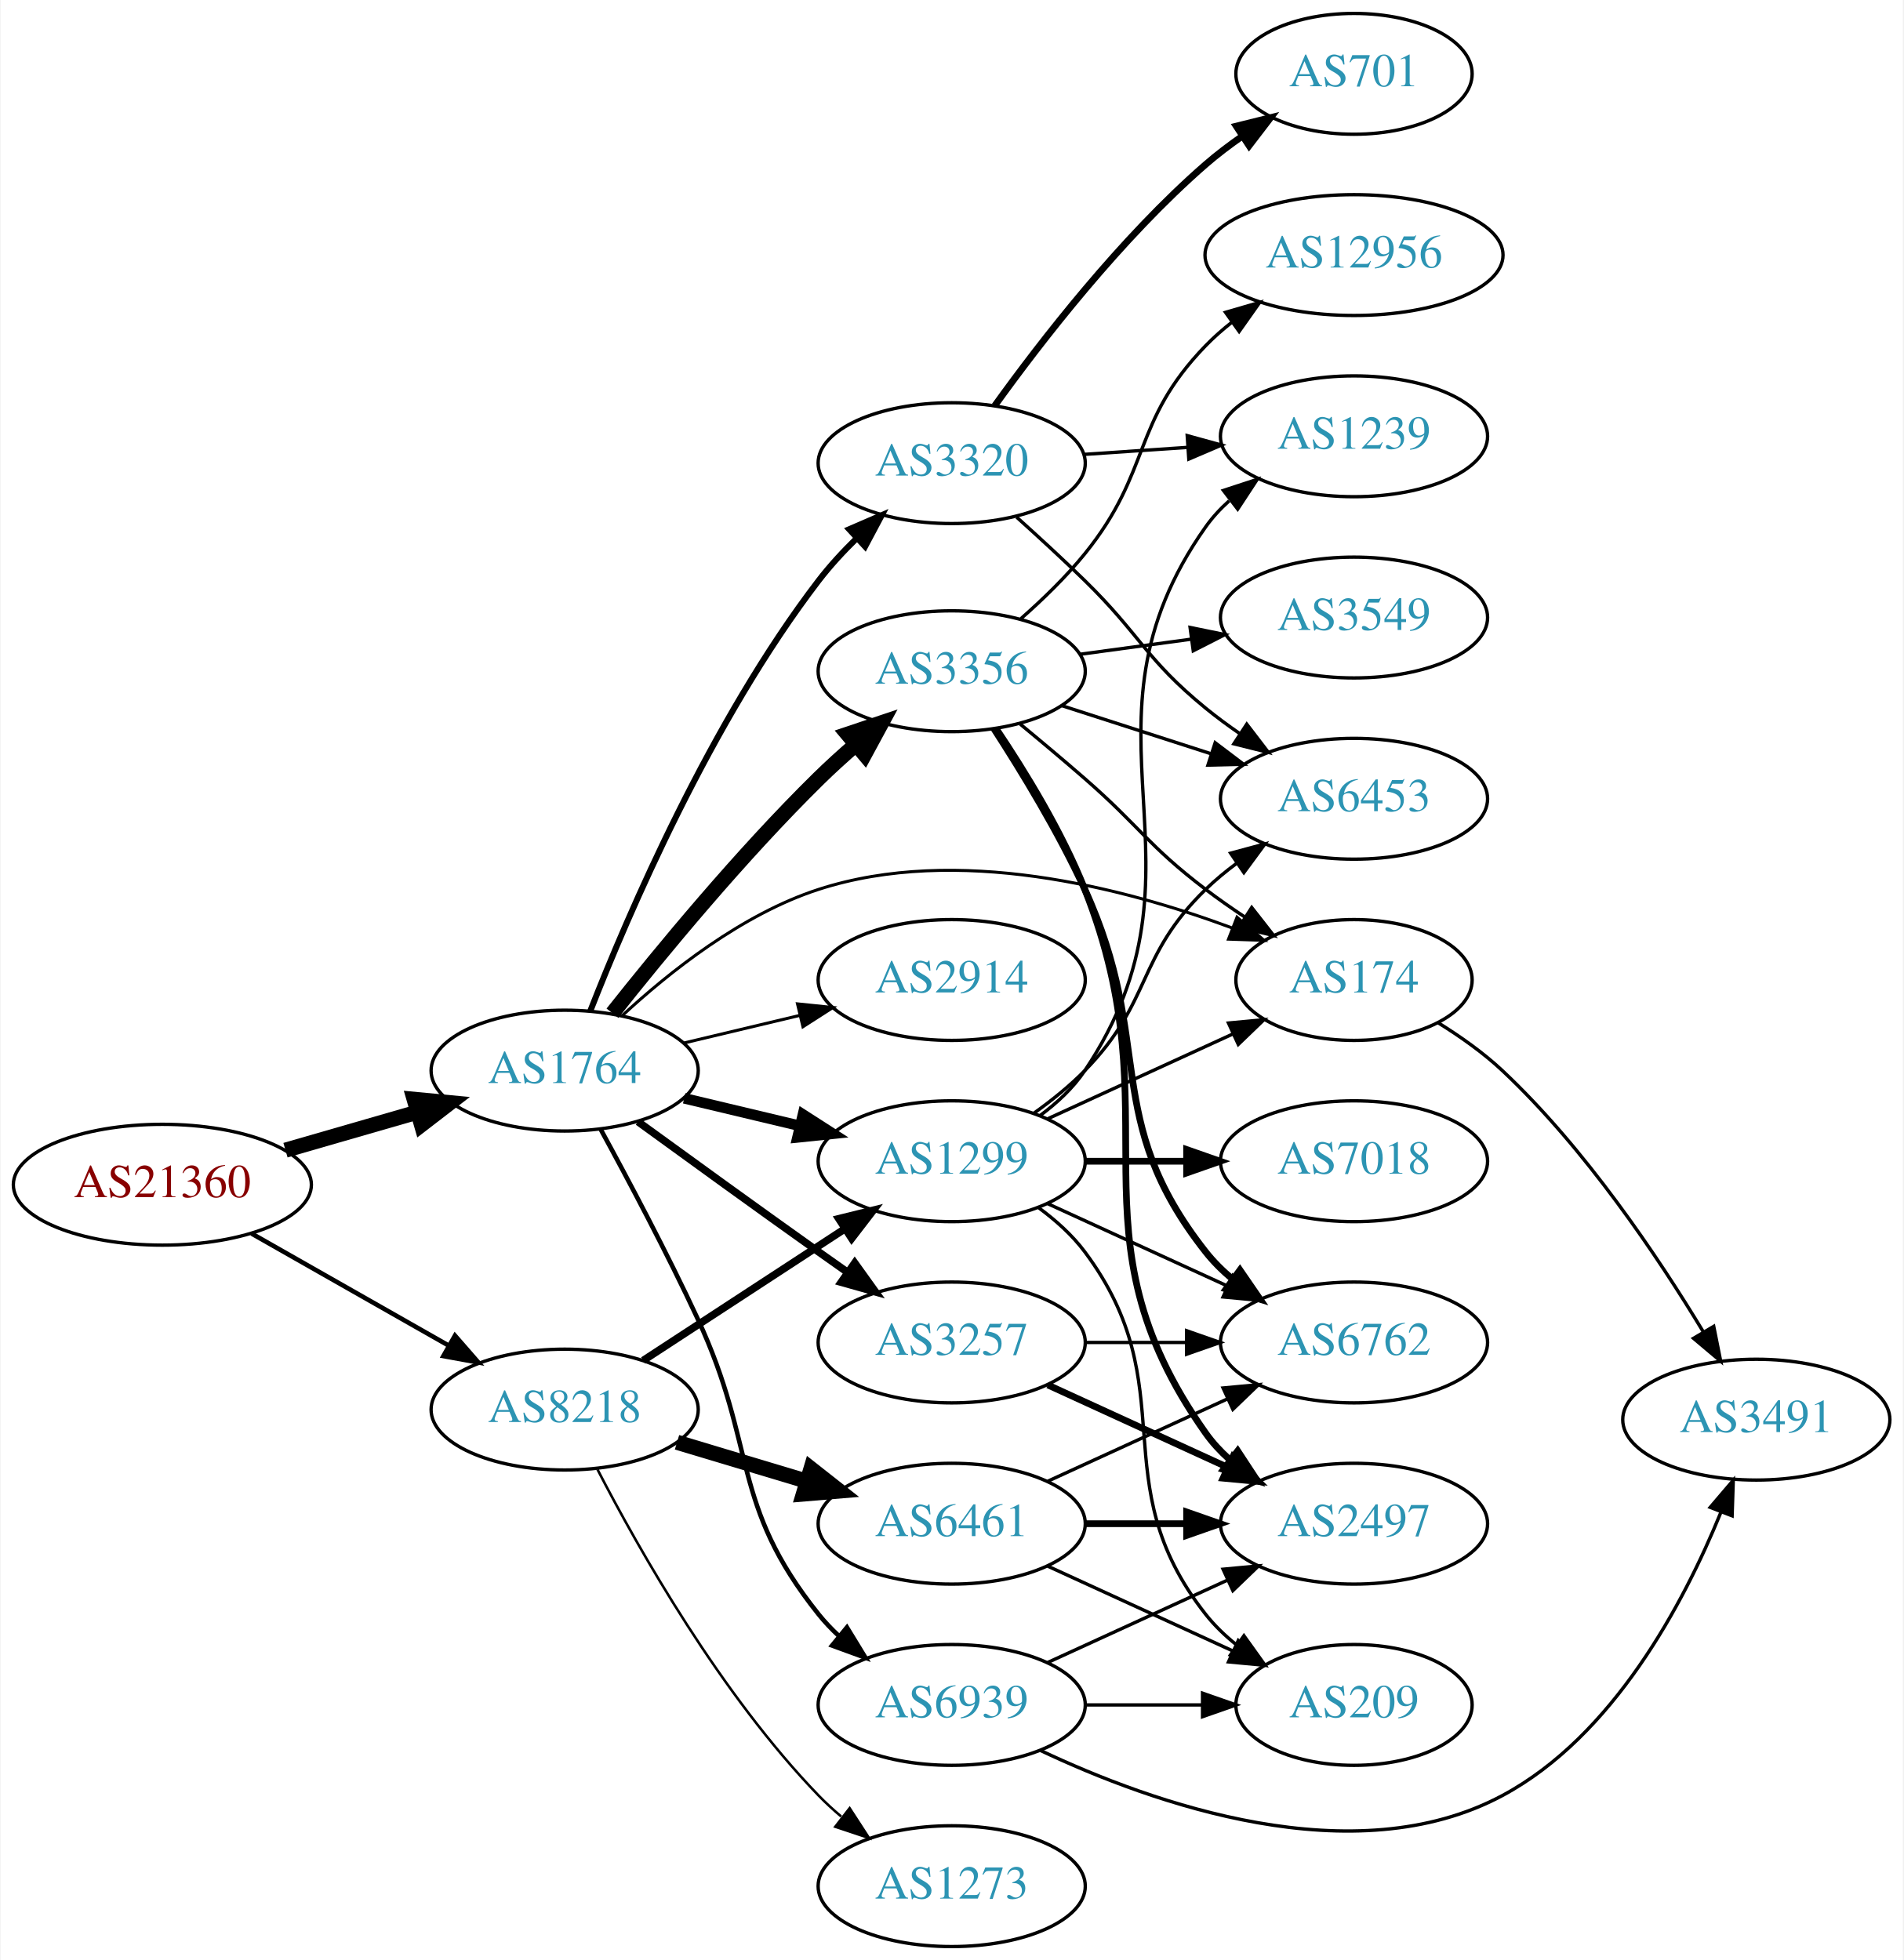
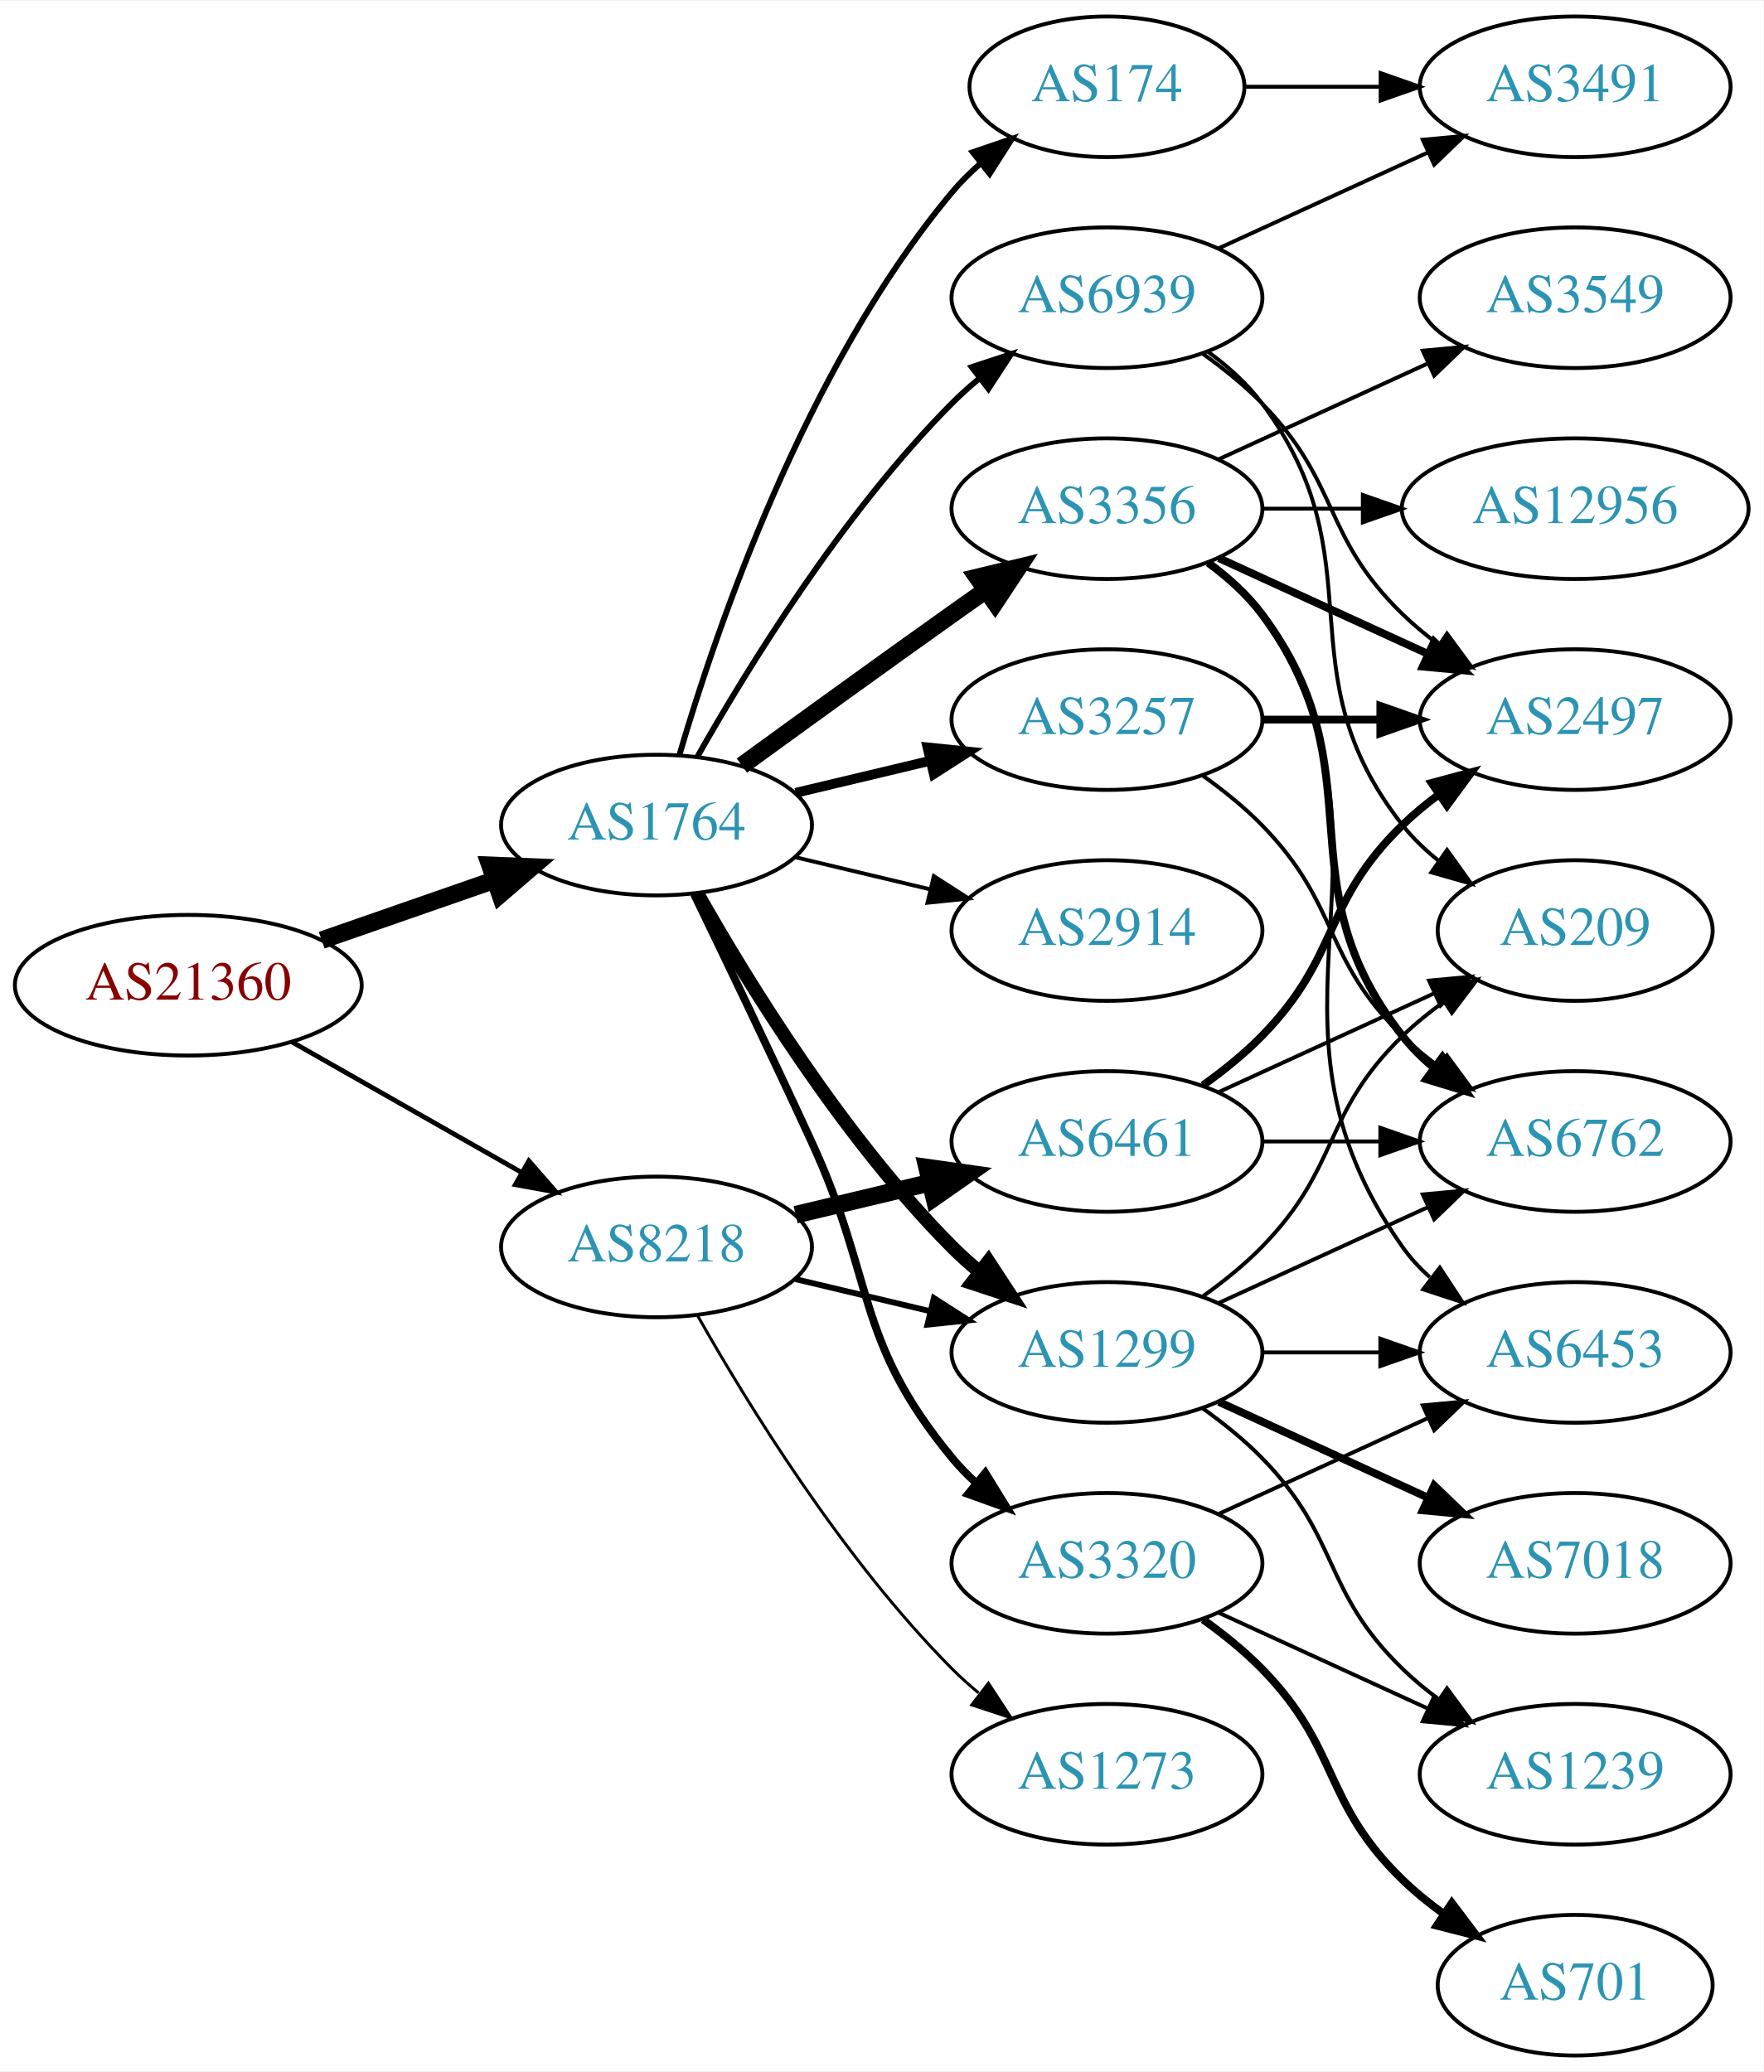
- <svg xmlns="http://www.w3.org/2000/svg" xmlns:xlink="http://www.w3.org/1999/xlink" width="567pt" height="584pt" viewBox="0.00 0.00 566.66 584.00">
-   <g id="graph0" class="graph" transform="scale(1 1) rotate(0) translate(4 580)">
-     <polygon fill="white" stroke="none" points="-4,4 -4,-580 562.663,-580 562.663,4 -4,4" />
+ <svg xmlns="http://www.w3.org/2000/svg" xmlns:xlink="http://www.w3.org/1999/xlink" width="451pt" height="530pt" viewBox="0.00 0.00 451.37 530.00">
+   <g id="graph0" class="graph" transform="scale(1 1) rotate(0) translate(4 526)">
+     <polygon fill="white" stroke="none" points="-4,4 -4,-526 447.37,-526 447.37,4 -4,4" />
    <g id="node1" class="node">
      <g id="a_node1">
        <a xlink:href="/asn/21360" xlink:title="AS21360 ~ Horneckgasse 8 [AT]">
-           <ellipse fill="#ffffff" stroke="black" cx="44.196" cy="-227" rx="44.393" ry="18" />
-           <text text-anchor="middle" x="44.196" y="-223.3" font-family="Times,serif" font-size="14.00" fill="#880000">AS21360</text>
+           <ellipse fill="#ffffff" stroke="black" cx="44.196" cy="-274" rx="44.393" ry="18" />
+           <text text-anchor="middle" x="44.196" y="-270.3" font-family="Times,serif" font-size="14.00" fill="#880000">AS21360</text>
        </a>
      </g>
    </g>
    <g id="node2" class="node">
      <g id="a_node2">
        <a xlink:href="/asn/1764" xlink:title="AS1764 ~ NEXTLAYER-AS [AT]">
-           <ellipse fill="#ffffff" stroke="black" cx="164.039" cy="-261" rx="39.794" ry="18" />
-           <text text-anchor="middle" x="164.039" y="-257.3" font-family="Times,serif" font-size="14.00" fill="#2c94b3">AS1764</text>
+           <ellipse fill="#ffffff" stroke="black" cx="164.039" cy="-315" rx="39.794" ry="18" />
+           <text text-anchor="middle" x="164.039" y="-311.3" font-family="Times,serif" font-size="14.00" fill="#2c94b3">AS1764</text>
        </a>
      </g>
    </g>
    <g id="edge1" class="edge">
-       <path fill="none" stroke="black" stroke-width="4.5" d="M80.873,-237.293C93.288,-240.876 107.344,-244.931 120.275,-248.662" />
-       <polygon fill="black" stroke="black" stroke-width="4.5" points="119.198,-252.449 129.898,-251.438 121.382,-244.883 119.198,-252.449" />
+       <path fill="none" stroke="black" stroke-width="4.5" d="M78.335,-285.53C92.053,-290.302 108.092,-295.883 122.502,-300.896" />
+       <polygon fill="black" stroke="black" stroke-width="4.5" points="121.43,-304.692 132.168,-304.26 124.018,-297.255 121.43,-304.692" />
    </g>
    <g id="node3" class="node">
      <g id="a_node3">
        <a xlink:href="/asn/8218" xlink:title="AS8218 ~ legacy Neotelecoms [FR]">
-           <ellipse fill="#ffffff" stroke="black" cx="164.039" cy="-160" rx="39.794" ry="18" />
-           <text text-anchor="middle" x="164.039" y="-156.3" font-family="Times,serif" font-size="14.00" fill="#2c94b3">AS8218</text>
+           <ellipse fill="#ffffff" stroke="black" cx="164.039" cy="-207" rx="39.794" ry="18" />
+           <text text-anchor="middle" x="164.039" y="-203.3" font-family="Times,serif" font-size="14.00" fill="#2c94b3">AS8218</text>
        </a>
      </g>
    </g>
    <g id="edge2" class="edge">
-       <path fill="none" stroke="black" stroke-width="1.364" d="M70.766,-212.462C87.985,-202.672 110.871,-189.66 129.542,-179.045" />
-       <polygon fill="black" stroke="black" stroke-width="1.364" points="131.363,-182.036 138.326,-174.05 127.903,-175.95 131.363,-182.036" />
+       <path fill="none" stroke="black" stroke-width="1.227" d="M70.766,-259.462C87.985,-249.672 110.871,-236.66 129.542,-226.045" />
+       <polygon fill="black" stroke="black" stroke-width="1.227" points="131.363,-229.036 138.326,-221.05 127.903,-222.95 131.363,-229.036" />
    </g>
    <g id="node4" class="node">
      <g id="a_node4">
+         <a xlink:href="/asn/174" xlink:title="AS174 ~ Cogent Communications [US]">
+           <ellipse fill="#ffffff" stroke="black" cx="279.332" cy="-504" rx="35.194" ry="18" />
+           <text text-anchor="middle" x="279.332" y="-500.3" font-family="Times,serif" font-size="14.00" fill="#2c94b3">AS174</text>
+         </a>
+       </g>
+     </g>
+     <g id="edge3" class="edge">
+       <path fill="none" stroke="black" stroke-width="1.5" d="M169.913,-333.002C179.227,-364.844 202.043,-431.981 239.685,-477 241.838,-479.574 244.292,-482.017 246.896,-484.303" />
+       <polygon fill="black" stroke="black" stroke-width="1.5" points="244.98,-487.249 255.007,-490.672 249.303,-481.743 244.98,-487.249" />
+     </g>
+     <g id="node5" class="node">
+       <g id="a_node5">
+         <a xlink:href="/asn/1299" xlink:title="AS1299 ~ Telia Carrier [EU]">
+           <ellipse fill="#ffffff" stroke="black" cx="279.332" cy="-180" rx="39.794" ry="18" />
+           <text text-anchor="middle" x="279.332" y="-176.3" font-family="Times,serif" font-size="14.00" fill="#2c94b3">AS1299</text>
+         </a>
+       </g>
+     </g>
+     <g id="edge4" class="edge">
+       <path fill="none" stroke="black" stroke-width="3.5" d="M174.498,-297.51C187.28,-274.904 211.712,-235.114 239.685,-207 241.796,-204.879 244.092,-202.812 246.477,-200.829" />
+       <polygon fill="black" stroke="black" stroke-width="3.5" points="248.993,-203.31 254.793,-194.444 244.73,-197.758 248.993,-203.31" />
+     </g>
+     <g id="node6" class="node">
+       <g id="a_node6">
+         <a xlink:href="/asn/3356" xlink:title="AS3356 ~ Level 3 Parent, LLC [US]">
+           <ellipse fill="#ffffff" stroke="black" cx="279.332" cy="-396" rx="39.794" ry="18" />
+           <text text-anchor="middle" x="279.332" y="-392.3" font-family="Times,serif" font-size="14.00" fill="#2c94b3">AS3356</text>
+         </a>
+       </g>
+     </g>
+     <g id="edge5" class="edge">
+       <path fill="none" stroke="black" stroke-width="4.5" d="M185.887,-330.222C200.821,-341.091 221.435,-356.025 239.685,-369 242.506,-371.005 245.449,-373.085 248.397,-375.159" />
+       <polygon fill="black" stroke="black" stroke-width="4.5" points="246.173,-378.409 256.621,-380.926 250.694,-371.961 246.173,-378.409" />
+     </g>
+     <g id="node7" class="node">
+       <g id="a_node7">
+         <a xlink:href="/asn/3257" xlink:title="AS3257 ~ GTT [DE]">
+           <ellipse fill="#ffffff" stroke="black" cx="279.332" cy="-342" rx="39.794" ry="18" />
+           <text text-anchor="middle" x="279.332" y="-338.3" font-family="Times,serif" font-size="14.00" fill="#2c94b3">AS3257</text>
+         </a>
+       </g>
+     </g>
+     <g id="edge6" class="edge">
+       <path fill="none" stroke="black" stroke-width="2.5" d="M199.646,-323.248C210.517,-325.838 222.671,-328.735 234.114,-331.462" />
+       <polygon fill="black" stroke="black" stroke-width="2.5" points="233.397,-334.889 243.936,-333.803 235.02,-328.08 233.397,-334.889" />
+     </g>
+     <g id="node8" class="node">
+       <g id="a_node8">
+         <a xlink:href="/asn/3320" xlink:title="AS3320 ~ DTAG [DE]">
+           <ellipse fill="#ffffff" stroke="black" cx="279.332" cy="-126" rx="39.794" ry="18" />
+           <text text-anchor="middle" x="279.332" y="-122.3" font-family="Times,serif" font-size="14.00" fill="#2c94b3">AS3320</text>
+         </a>
+       </g>
+     </g>
+     <g id="edge7" class="edge">
+       <path fill="none" stroke="black" stroke-width="2" d="M173.62,-297.367C181.544,-281.002 193.58,-255.935 203.685,-234 220.169,-198.219 214.621,-183.394 239.685,-153 241.54,-150.75 243.627,-148.604 245.846,-146.576" />
+       <polygon fill="black" stroke="black" stroke-width="2" points="248.195,-149.177 253.751,-140.156 243.782,-143.744 248.195,-149.177" />
+     </g>
+     <g id="node9" class="node">
+       <g id="a_node9">
        <a xlink:href="/asn/2914" xlink:title="AS2914 ~ NTT America, Inc. [US]">
          <ellipse fill="#ffffff" stroke="black" cx="279.332" cy="-288" rx="39.794" ry="18" />
          <text text-anchor="middle" x="279.332" y="-284.3" font-family="Times,serif" font-size="14.00" fill="#2c94b3">AS2914</text>
        </a>
      </g>
    </g>
-     <g id="edge3" class="edge">
-       <path fill="none" stroke="black" stroke-width="0.9" d="M199.646,-269.248C210.517,-271.838 222.671,-274.735 234.114,-277.462" />
-       <polygon fill="black" stroke="black" stroke-width="0.9" points="233.397,-280.889 243.936,-279.803 235.02,-274.08 233.397,-280.889" />
-     </g>
-     <g id="node5" class="node">
-       <g id="a_node5">
-         <a xlink:href="/asn/3356" xlink:title="AS3356 ~ Level 3 Parent, LLC [US]">
-           <ellipse fill="#ffffff" stroke="black" cx="279.332" cy="-380" rx="39.794" ry="18" />
-           <text text-anchor="middle" x="279.332" y="-376.3" font-family="Times,serif" font-size="14.00" fill="#2c94b3">AS3356</text>
-         </a>
-       </g>
-     </g>
-     <g id="edge4" class="edge">
-       <path fill="none" stroke="black" stroke-width="4.5" d="M178.274,-278.101C192.611,-296.21 216.546,-325.263 239.685,-348 243.153,-351.408 246.946,-354.85 250.757,-358.151" />
-       <polygon fill="black" stroke="black" stroke-width="4.5" points="248.319,-361.246 258.507,-364.67 253.388,-355.219 248.319,-361.246" />
-     </g>
-     <g id="node6" class="node">
-       <g id="a_node6">
-         <a xlink:href="/asn/174" xlink:title="AS174 ~ Cogent Communications [US]">
-           <ellipse fill="#ffffff" stroke="black" cx="399.174" cy="-288" rx="35.194" ry="18" />
-           <text text-anchor="middle" x="399.174" y="-284.3" font-family="Times,serif" font-size="14.00" fill="#2c94b3">AS174</text>
-         </a>
-       </g>
-     </g>
-     <g id="edge5" class="edge">
-       <path fill="none" stroke="black" stroke-width="0.9" d="M181.094,-277.306C195.155,-290.34 216.859,-307.609 239.685,-315 280.836,-328.324 330.244,-315.623 362.832,-303.522" />
-       <polygon fill="black" stroke="black" stroke-width="0.9" points="364.322,-306.698 372.377,-299.816 361.789,-300.173 364.322,-306.698" />
-     </g>
-     <g id="node7" class="node">
-       <g id="a_node7">
-         <a xlink:href="/asn/1299" xlink:title="AS1299 ~ Telia Carrier [EU]">
-           <ellipse fill="#ffffff" stroke="black" cx="279.332" cy="-234" rx="39.794" ry="18" />
-           <text text-anchor="middle" x="279.332" y="-230.3" font-family="Times,serif" font-size="14.00" fill="#2c94b3">AS1299</text>
-         </a>
-       </g>
-     </g>
-     <g id="edge6" class="edge">
-       <path fill="none" stroke="black" stroke-width="3.15" d="M199.646,-252.752C210.517,-250.162 222.671,-247.265 234.114,-244.538" />
-       <polygon fill="black" stroke="black" stroke-width="3.15" points="235.02,-247.92 243.936,-242.197 233.397,-241.111 235.02,-247.92" />
-     </g>
-     <g id="node8" class="node">
-       <g id="a_node8">
-         <a xlink:href="/asn/3257" xlink:title="AS3257 ~ GTT [DE]">
-           <ellipse fill="#ffffff" stroke="black" cx="279.332" cy="-180" rx="39.794" ry="18" />
-           <text text-anchor="middle" x="279.332" y="-176.3" font-family="Times,serif" font-size="14.00" fill="#2c94b3">AS3257</text>
-         </a>
-       </g>
-     </g>
-     <g id="edge7" class="edge">
-       <path fill="none" stroke="black" stroke-width="2.25" d="M185.887,-245.778C200.821,-234.909 221.435,-219.975 239.685,-207 242.506,-204.995 245.449,-202.915 248.397,-200.841" />
-       <polygon fill="black" stroke="black" stroke-width="2.25" points="250.443,-203.681 256.621,-195.074 246.424,-197.95 250.443,-203.681" />
-     </g>
-     <g id="node9" class="node">
-       <g id="a_node9">
-         <a xlink:href="/asn/3320" xlink:title="AS3320 ~ DTAG [DE]">
-           <ellipse fill="#ffffff" stroke="black" cx="279.332" cy="-442" rx="39.794" ry="18" />
-           <text text-anchor="middle" x="279.332" y="-438.3" font-family="Times,serif" font-size="14.00" fill="#2c94b3">AS3320</text>
-         </a>
-       </g>
-     </g>
    <g id="edge8" class="edge">
-       <path fill="none" stroke="black" stroke-width="1.8" d="M171.688,-278.814C182.936,-307.565 207.655,-365.193 239.685,-407 243.057,-411.401 247.028,-415.7 251.118,-419.693" />
-       <polygon fill="black" stroke="black" stroke-width="1.8" points="248.781,-422.3 258.505,-426.507 253.528,-417.154 248.781,-422.3" />
+       <path fill="none" stroke="black" d="M199.646,-306.752C210.517,-304.162 222.671,-301.265 234.114,-298.538" />
+       <polygon fill="black" stroke="black" points="235.02,-301.92 243.936,-296.197 233.397,-295.111 235.02,-301.92" />
    </g>
    <g id="node10" class="node">
      <g id="a_node10">
        <a xlink:href="/asn/6939" xlink:title="AS6939 ~ Hurricane Electric LLC [US]">
-           <ellipse fill="#ffffff" stroke="black" cx="279.332" cy="-72" rx="39.794" ry="18" />
-           <text text-anchor="middle" x="279.332" y="-68.3" font-family="Times,serif" font-size="14.00" fill="#2c94b3">AS6939</text>
+           <ellipse fill="#ffffff" stroke="black" cx="279.332" cy="-450" rx="39.794" ry="18" />
+           <text text-anchor="middle" x="279.332" y="-446.3" font-family="Times,serif" font-size="14.00" fill="#2c94b3">AS6939</text>
        </a>
      </g>
    </g>
    <g id="edge9" class="edge">
-       <path fill="none" stroke="black" stroke-width="1.35" d="M174.719,-243.587C182.833,-228.735 194.527,-206.718 203.685,-187 221.485,-148.675 213.29,-132 239.685,-99 241.506,-96.723 243.569,-94.557 245.771,-92.515" />
-       <polygon fill="black" stroke="black" stroke-width="1.35" points="248.123,-95.112 253.644,-86.069 243.689,-89.696 248.123,-95.112" />
-     </g>
-     <g id="edge29" class="edge">
-       <path fill="none" stroke="black" stroke-width="2.25" d="M187.422,-174.62C204.568,-185.82 228.423,-201.401 247.395,-213.793" />
-       <polygon fill="black" stroke="black" stroke-width="2.25" points="245.709,-216.872 255.995,-219.41 249.537,-211.011 245.709,-216.872" />
+       <path fill="none" stroke="black" stroke-width="1.5" d="M174.498,-332.49C187.28,-355.096 211.712,-394.886 239.685,-423 241.796,-425.121 244.092,-427.188 246.477,-429.171" />
+       <polygon fill="black" stroke="black" stroke-width="1.5" points="244.73,-432.242 254.793,-435.556 248.993,-426.69 244.73,-432.242" />
+     </g>
+     <g id="edge27" class="edge">
+       <path fill="none" stroke="black" stroke-width="1.5" d="M199.646,-198.752C210.517,-196.162 222.671,-193.265 234.114,-190.538" />
+       <polygon fill="black" stroke="black" stroke-width="1.5" points="235.02,-193.92 243.936,-188.197 233.397,-187.111 235.02,-193.92" />
    </g>
    <g id="node21" class="node">
      <g id="a_node21">
        <a xlink:href="/asn/6461" xlink:title="AS6461 ~ Zayo Bandwidth [US]">
-           <ellipse fill="#ffffff" stroke="black" cx="279.332" cy="-126" rx="39.794" ry="18" />
-           <text text-anchor="middle" x="279.332" y="-122.3" font-family="Times,serif" font-size="14.00" fill="#2c94b3">AS6461</text>
-         </a>
-       </g>
-     </g>
-     <g id="edge28" class="edge">
-       <path fill="none" stroke="black" stroke-width="4.5" d="M197.504,-150.257C209.474,-146.665 223.217,-142.54 235.935,-138.723" />
-       <polygon fill="black" stroke="black" stroke-width="4.5" points="237.415,-142.39 245.862,-135.744 235.152,-134.848 237.415,-142.39" />
+           <ellipse fill="#ffffff" stroke="black" cx="279.332" cy="-234" rx="39.794" ry="18" />
+           <text text-anchor="middle" x="279.332" y="-230.3" font-family="Times,serif" font-size="14.00" fill="#2c94b3">AS6461</text>
+         </a>
+       </g>
+     </g>
+     <g id="edge26" class="edge">
+       <path fill="none" stroke="black" stroke-width="4.5" d="M199.646,-215.248C210.517,-217.838 222.671,-220.735 234.114,-223.462" />
+       <polygon fill="black" stroke="black" stroke-width="4.5" points="233.296,-227.315 243.936,-225.803 235.122,-219.654 233.296,-227.315" />
    </g>
    <g id="node22" class="node">
      <g id="a_node22">
        <a xlink:href="/asn/1273" xlink:title="AS1273 ~ Vodafone Group PLC [EU]">
-           <ellipse fill="#ffffff" stroke="black" cx="279.332" cy="-18" rx="39.794" ry="18" />
-           <text text-anchor="middle" x="279.332" y="-14.3" font-family="Times,serif" font-size="14.00" fill="#2c94b3">AS1273</text>
-         </a>
-       </g>
-     </g>
-     <g id="edge30" class="edge">
-       <path fill="none" stroke="black" stroke-width="0.75" d="M173.822,-142.153C186.207,-118.182 210.572,-75.123 239.685,-45 241.765,-42.848 244.039,-40.76 246.409,-38.762" />
-       <polygon fill="black" stroke="black" stroke-width="0.75" points="248.929,-41.237 254.697,-32.35 244.646,-35.701 248.929,-41.237" />
-     </g>
-     <g id="edge15" class="edge">
-       <path fill="none" stroke="black" d="M299.756,-364.237C305.954,-359.123 312.805,-353.379 318.978,-348 335.342,-333.741 337.703,-328.141 354.978,-315 358.64,-312.214 362.599,-309.445 366.581,-306.802" />
-       <polygon fill="black" stroke="black" points="368.702,-309.6 375.232,-301.257 364.924,-303.706 368.702,-309.6" />
+           <ellipse fill="#ffffff" stroke="black" cx="279.332" cy="-72" rx="39.794" ry="18" />
+           <text text-anchor="middle" x="279.332" y="-68.3" font-family="Times,serif" font-size="14.00" fill="#2c94b3">AS1273</text>
+         </a>
+       </g>
+     </g>
+     <g id="edge28" class="edge">
+       <path fill="none" stroke="black" stroke-width="0.75" d="M174.498,-189.51C187.28,-166.904 211.712,-127.114 239.685,-99 241.796,-96.879 244.092,-94.812 246.477,-92.829" />
+       <polygon fill="black" stroke="black" stroke-width="0.75" points="248.993,-95.31 254.793,-86.444 244.73,-89.758 248.993,-95.31" />
+     </g>
+     <g id="node19" class="node">
+       <g id="a_node19">
+         <a xlink:href="/asn/3491" xlink:title="AS3491 ~ PCCW Global, Inc. [US]">
+           <ellipse fill="#ffffff" stroke="black" cx="399.174" cy="-504" rx="39.794" ry="18" />
+           <text text-anchor="middle" x="399.174" y="-500.3" font-family="Times,serif" font-size="14.00" fill="#2c94b3">AS3491</text>
+         </a>
+       </g>
+     </g>
+     <g id="edge22" class="edge">
+       <path fill="none" stroke="black" d="M314.733,-504C325.557,-504 337.725,-504 349.352,-504" />
+       <polygon fill="black" stroke="black" points="349.383,-507.5 359.383,-504 349.383,-500.5 349.383,-507.5" />
    </g>
    <g id="node11" class="node">
      <g id="a_node11">
        <a xlink:href="/asn/6762" xlink:title="AS6762 ~ TELECOM ITALIA SPARKLE S.p.A. [IT]">
-           <ellipse fill="#ffffff" stroke="black" cx="399.174" cy="-180" rx="39.794" ry="18" />
-           <text text-anchor="middle" x="399.174" y="-176.3" font-family="Times,serif" font-size="14.00" fill="#2c94b3">AS6762</text>
+           <ellipse fill="#ffffff" stroke="black" cx="399.174" cy="-234" rx="39.794" ry="18" />
+           <text text-anchor="middle" x="399.174" y="-230.3" font-family="Times,serif" font-size="14.00" fill="#2c94b3">AS6762</text>
        </a>
      </g>
    </g>
    <g id="edge10" class="edge">
-       <path fill="none" stroke="black" stroke-width="2" d="M291.883,-362.896C300.18,-350.098 311.222,-331.953 318.978,-315 340.028,-268.99 323.679,-246.754 354.978,-207 357.303,-204.047 360.047,-201.33 363.006,-198.853" />
-       <polygon fill="black" stroke="black" stroke-width="2" points="365.199,-201.585 371.203,-192.855 361.065,-195.936 365.199,-201.585" />
+       <path fill="none" stroke="black" d="M307.96,-192.661C323.917,-199.973 344.188,-209.261 361.471,-217.181" />
+       <polygon fill="black" stroke="black" points="360.169,-220.435 370.718,-221.419 363.085,-214.071 360.169,-220.435" />
    </g>
    <g id="node12" class="node">
      <g id="a_node12">
-         <a xlink:href="/asn/12956" xlink:title="AS12956 ~ TELXIUS [ES]">
-           <ellipse fill="#ffffff" stroke="black" cx="399.174" cy="-504" rx="44.393" ry="18" />
-           <text text-anchor="middle" x="399.174" y="-500.3" font-family="Times,serif" font-size="14.00" fill="#2c94b3">AS12956</text>
+         <a xlink:href="/asn/7018" xlink:title="AS7018 ~ AT&amp;T Services, Inc. [US]">
+           <ellipse fill="#ffffff" stroke="black" cx="399.174" cy="-126" rx="39.794" ry="18" />
+           <text text-anchor="middle" x="399.174" y="-122.3" font-family="Times,serif" font-size="14.00" fill="#2c94b3">AS7018</text>
        </a>
      </g>
    </g>
    <g id="edge11" class="edge">
-       <path fill="none" stroke="black" d="M299.946,-395.66C306.425,-401.36 313.397,-408.105 318.978,-415 339.026,-439.767 332.817,-454.105 354.978,-477 357.388,-479.49 360.073,-481.851 362.891,-484.063" />
-       <polygon fill="black" stroke="black" points="360.896,-486.939 371.072,-489.889 364.957,-481.237 360.896,-486.939" />
+       <path fill="none" stroke="black" stroke-width="2" d="M307.96,-167.339C323.917,-160.027 344.188,-150.739 361.471,-142.819" />
+       <polygon fill="black" stroke="black" stroke-width="2" points="363.085,-145.929 370.718,-138.581 360.169,-139.565 363.085,-145.929" />
    </g>
    <g id="node13" class="node">
      <g id="a_node13">
-         <a xlink:href="/asn/3549" xlink:title="AS3549 ~ Level 3 Parent, LLC [US]">
-           <ellipse fill="#ffffff" stroke="black" cx="399.174" cy="-396" rx="39.794" ry="18" />
-           <text text-anchor="middle" x="399.174" y="-392.3" font-family="Times,serif" font-size="14.00" fill="#2c94b3">AS3549</text>
+         <a xlink:href="/asn/1239" xlink:title="AS1239 ~ Sprint [US]">
+           <ellipse fill="#ffffff" stroke="black" cx="399.174" cy="-72" rx="39.794" ry="18" />
+           <text text-anchor="middle" x="399.174" y="-68.3" font-family="Times,serif" font-size="14.00" fill="#2c94b3">AS1239</text>
        </a>
      </g>
    </g>
    <g id="edge12" class="edge">
-       <path fill="none" stroke="black" d="M317.618,-385.062C328.149,-386.492 339.752,-388.068 350.792,-389.567" />
-       <polygon fill="black" stroke="black" points="350.346,-393.038 360.726,-390.916 351.288,-386.102 350.346,-393.038" />
+       <path fill="none" stroke="black" d="M303.926,-165.611C309.182,-161.852 314.513,-157.563 318.978,-153 339.151,-132.383 334.285,-119.094 354.978,-99 357.823,-96.237 360.997,-93.614 364.297,-91.166" />
+       <polygon fill="black" stroke="black" points="366.363,-93.993 372.645,-85.462 362.414,-88.214 366.363,-93.993" />
    </g>
    <g id="node14" class="node">
      <g id="a_node14">
-         <a xlink:href="/asn/2497" xlink:title="AS2497 ~ Internet Initiative Japan Inc. [JP]">
-           <ellipse fill="#ffffff" stroke="black" cx="399.174" cy="-126" rx="39.794" ry="18" />
-           <text text-anchor="middle" x="399.174" y="-122.3" font-family="Times,serif" font-size="14.00" fill="#2c94b3">AS2497</text>
+         <a xlink:href="/asn/6453" xlink:title="AS6453 ~ TATA COMMUNICATIONS (AMERICA) INC [US]">
+           <ellipse fill="#ffffff" stroke="black" cx="399.174" cy="-180" rx="39.794" ry="18" />
+           <text text-anchor="middle" x="399.174" y="-176.3" font-family="Times,serif" font-size="14.00" fill="#2c94b3">AS6453</text>
        </a>
      </g>
    </g>
    <g id="edge13" class="edge">
-       <path fill="none" stroke="black" stroke-width="2" d="M292.59,-362.852C301.123,-350.178 312.154,-332.208 318.978,-315 346.167,-246.438 312.399,-213.225 354.978,-153 356.969,-150.184 359.356,-147.599 361.972,-145.24" />
-       <polygon fill="black" stroke="black" stroke-width="2" points="364.525,-147.694 370.34,-138.838 360.271,-142.135 364.525,-147.694" />
+       <path fill="none" stroke="black" d="M319.244,-180C328.798,-180 339.147,-180 349.11,-180" />
+       <polygon fill="black" stroke="black" points="349.302,-183.5 359.302,-180 349.302,-176.5 349.302,-183.5" />
    </g>
    <g id="node15" class="node">
      <g id="a_node15">
-         <a xlink:href="/asn/6453" xlink:title="AS6453 ~ TATA COMMUNICATIONS (AMERICA) INC [US]">
-           <ellipse fill="#ffffff" stroke="black" cx="399.174" cy="-342" rx="39.794" ry="18" />
-           <text text-anchor="middle" x="399.174" y="-338.3" font-family="Times,serif" font-size="14.00" fill="#2c94b3">AS6453</text>
+         <a xlink:href="/asn/209" xlink:title="AS209 ~ CenturyLink Communications, LLC [US]">
+           <ellipse fill="#ffffff" stroke="black" cx="399.174" cy="-288" rx="35.194" ry="18" />
+           <text text-anchor="middle" x="399.174" y="-284.3" font-family="Times,serif" font-size="14.00" fill="#2c94b3">AS209</text>
        </a>
      </g>
    </g>
    <g id="edge14" class="edge">
-       <path fill="none" stroke="black" d="M312.221,-369.717C325.846,-365.323 341.932,-360.136 356.481,-355.445" />
-       <polygon fill="black" stroke="black" points="357.816,-358.692 366.259,-352.292 355.667,-352.03 357.816,-358.692" />
+       <path fill="none" stroke="black" d="M303.926,-194.389C309.182,-198.148 314.513,-202.437 318.978,-207 339.151,-227.617 334.285,-240.906 354.978,-261 358.206,-264.134 361.857,-267.089 365.635,-269.812" />
+       <polygon fill="black" stroke="black" points="363.732,-272.75 373.995,-275.383 367.614,-266.925 363.732,-272.75" />
+     </g>
+     <g id="edge16" class="edge">
+       <path fill="none" stroke="black" stroke-width="2" d="M305.262,-382.118C310.338,-378.389 315.256,-373.984 318.978,-369 349.249,-328.458 323.679,-300.754 354.978,-261 357.303,-258.047 360.047,-255.33 363.006,-252.853" />
+       <polygon fill="black" stroke="black" stroke-width="2" points="365.199,-255.585 371.203,-246.855 361.065,-249.936 365.199,-255.585" />
+     </g>
+     <g id="edge18" class="edge">
+       <path fill="none" stroke="black" d="M305.651,-382.393C310.707,-378.649 315.518,-374.169 318.978,-369 360.003,-307.706 312.399,-267.225 354.978,-207 356.969,-204.184 359.356,-201.599 361.972,-199.24" />
+       <polygon fill="black" stroke="black" points="364.525,-201.694 370.34,-192.838 360.271,-196.135 364.525,-201.694" />
    </g>
    <g id="node16" class="node">
      <g id="a_node16">
-         <a xlink:href="/asn/3491" xlink:title="AS3491 ~ PCCW Global, Inc. [US]">
-           <ellipse fill="#ffffff" stroke="black" cx="519.017" cy="-157" rx="39.794" ry="18" />
-           <text text-anchor="middle" x="519.017" y="-153.3" font-family="Times,serif" font-size="14.00" fill="#2c94b3">AS3491</text>
-         </a>
-       </g>
-     </g>
-     <g id="edge16" class="edge">
-       <path fill="none" stroke="black" d="M424.233,-275.257C430.816,-271.179 437.694,-266.324 443.37,-261 468.017,-237.88 489.719,-205.536 503.28,-183.081" />
-       <polygon fill="black" stroke="black" points="506.329,-184.801 508.408,-174.412 500.304,-181.237 506.329,-184.801" />
-     </g>
-     <g id="edge22" class="edge">
-       <path fill="none" stroke="black" d="M307.96,-246.661C324.377,-254.183 345.358,-263.798 362.955,-271.861" />
-       <polygon fill="black" stroke="black" points="361.783,-275.174 372.332,-276.158 364.7,-268.811 361.783,-275.174" />
-     </g>
-     <g id="edge18" class="edge">
-       <path fill="none" stroke="black" d="M307.96,-221.339C323.917,-214.027 344.188,-204.739 361.471,-196.819" />
-       <polygon fill="black" stroke="black" points="363.085,-199.929 370.718,-192.581 360.169,-193.565 363.085,-199.929" />
-     </g>
-     <g id="edge19" class="edge">
-       <path fill="none" stroke="black" d="M303.926,-248.389C309.182,-252.148 314.513,-256.437 318.978,-261 339.151,-281.617 334.285,-294.906 354.978,-315 357.823,-317.763 360.997,-320.386 364.297,-322.834" />
-       <polygon fill="black" stroke="black" points="362.414,-325.786 372.645,-328.538 366.363,-320.006 362.414,-325.786" />
+         <a xlink:href="/asn/3549" xlink:title="AS3549 ~ Level 3 Parent, LLC [US]">
+           <ellipse fill="#ffffff" stroke="black" cx="399.174" cy="-450" rx="39.794" ry="18" />
+           <text text-anchor="middle" x="399.174" y="-446.3" font-family="Times,serif" font-size="14.00" fill="#2c94b3">AS3549</text>
+         </a>
+       </g>
+     </g>
+     <g id="edge15" class="edge">
+       <path fill="none" stroke="black" d="M307.96,-408.661C323.917,-415.973 344.188,-425.261 361.471,-433.181" />
+       <polygon fill="black" stroke="black" points="360.169,-436.435 370.718,-437.419 363.085,-430.071 360.169,-436.435" />
    </g>
    <g id="node17" class="node">
      <g id="a_node17">
-         <a xlink:href="/asn/1239" xlink:title="AS1239 ~ Sprint [US]">
-           <ellipse fill="#ffffff" stroke="black" cx="399.174" cy="-450" rx="39.794" ry="18" />
-           <text text-anchor="middle" x="399.174" y="-446.3" font-family="Times,serif" font-size="14.00" fill="#2c94b3">AS1239</text>
+         <a xlink:href="/asn/12956" xlink:title="AS12956 ~ TELXIUS [ES]">
+           <ellipse fill="#ffffff" stroke="black" cx="399.174" cy="-396" rx="44.393" ry="18" />
+           <text text-anchor="middle" x="399.174" y="-392.3" font-family="Times,serif" font-size="14.00" fill="#2c94b3">AS12956</text>
        </a>
      </g>
    </g>
    <g id="edge17" class="edge">
-       <path fill="none" stroke="black" d="M305.651,-247.607C310.707,-251.351 315.518,-255.831 318.978,-261 360.003,-322.294 312.399,-362.775 354.978,-423 356.969,-425.816 359.356,-428.401 361.972,-430.76" />
-       <polygon fill="black" stroke="black" points="360.271,-433.865 370.34,-437.162 364.525,-428.306 360.271,-433.865" />
+       <path fill="none" stroke="black" d="M319.244,-396C327.347,-396 336.022,-396 344.548,-396" />
+       <polygon fill="black" stroke="black" points="344.826,-399.5 354.826,-396 344.826,-392.5 344.826,-399.5" />
    </g>
    <g id="node18" class="node">
      <g id="a_node18">
-         <a xlink:href="/asn/7018" xlink:title="AS7018 ~ AT&amp;T Services, Inc. [US]">
-           <ellipse fill="#ffffff" stroke="black" cx="399.174" cy="-234" rx="39.794" ry="18" />
-           <text text-anchor="middle" x="399.174" y="-230.3" font-family="Times,serif" font-size="14.00" fill="#2c94b3">AS7018</text>
-         </a>
-       </g>
+         <a xlink:href="/asn/2497" xlink:title="AS2497 ~ Internet Initiative Japan Inc. [JP]">
+           <ellipse fill="#ffffff" stroke="black" cx="399.174" cy="-342" rx="39.794" ry="18" />
+           <text text-anchor="middle" x="399.174" y="-338.3" font-family="Times,serif" font-size="14.00" fill="#2c94b3">AS2497</text>
+         </a>
+       </g>
+     </g>
+     <g id="edge19" class="edge">
+       <path fill="none" stroke="black" stroke-width="2" d="M307.96,-383.339C323.917,-376.027 344.188,-366.739 361.471,-358.819" />
+       <polygon fill="black" stroke="black" stroke-width="2" points="363.085,-361.929 370.718,-354.581 360.169,-355.565 363.085,-361.929" />
+     </g>
+     <g id="edge21" class="edge">
+       <path fill="none" stroke="black" d="M303.926,-327.611C309.182,-323.852 314.513,-319.563 318.978,-315 339.151,-294.383 334.285,-281.094 354.978,-261 357.823,-258.237 360.997,-255.614 364.297,-253.166" />
+       <polygon fill="black" stroke="black" points="366.363,-255.994 372.645,-247.462 362.414,-250.214 366.363,-255.994" />
    </g>
    <g id="edge20" class="edge">
-       <path fill="none" stroke="black" stroke-width="2" d="M319.244,-234C328.798,-234 339.147,-234 349.11,-234" />
-       <polygon fill="black" stroke="black" stroke-width="2" points="349.302,-237.5 359.302,-234 349.302,-230.5 349.302,-237.5" />
-     </g>
-     <g id="node19" class="node">
-       <g id="a_node19">
-         <a xlink:href="/asn/209" xlink:title="AS209 ~ CenturyLink Communications, LLC [US]">
-           <ellipse fill="#ffffff" stroke="black" cx="399.174" cy="-72" rx="35.194" ry="18" />
-           <text text-anchor="middle" x="399.174" y="-68.3" font-family="Times,serif" font-size="14.00" fill="#2c94b3">AS209</text>
-         </a>
-       </g>
-     </g>
-     <g id="edge21" class="edge">
-       <path fill="none" stroke="black" d="M305.262,-220.118C310.338,-216.389 315.256,-211.984 318.978,-207 349.249,-166.458 323.679,-138.754 354.978,-99 357.625,-95.639 360.813,-92.584 364.245,-89.839" />
-       <polygon fill="black" stroke="black" points="366.383,-92.614 372.552,-84 362.358,-86.887 366.383,-92.614" />
-     </g>
-     <g id="edge27" class="edge">
-       <path fill="none" stroke="black" d="M319.244,-180C328.798,-180 339.147,-180 349.11,-180" />
-       <polygon fill="black" stroke="black" points="349.302,-183.5 359.302,-180 349.302,-176.5 349.302,-183.5" />
-     </g>
-     <g id="edge26" class="edge">
-       <path fill="none" stroke="black" stroke-width="2" d="M307.96,-167.339C323.917,-160.027 344.188,-150.739 361.471,-142.819" />
-       <polygon fill="black" stroke="black" stroke-width="2" points="363.085,-145.929 370.718,-138.581 360.169,-139.565 363.085,-145.929" />
+       <path fill="none" stroke="black" stroke-width="2" d="M319.244,-342C328.798,-342 339.147,-342 349.11,-342" />
+       <polygon fill="black" stroke="black" stroke-width="2" points="349.302,-345.5 359.302,-342 349.302,-338.5 349.302,-345.5" />
+     </g>
+     <g id="edge23" class="edge">
+       <path fill="none" stroke="black" d="M307.96,-113.339C323.917,-106.027 344.188,-96.739 361.471,-88.819" />
+       <polygon fill="black" stroke="black" points="363.085,-91.929 370.718,-84.581 360.169,-85.565 363.085,-91.929" />
    </g>
    <g id="edge25" class="edge">
-       <path fill="none" stroke="black" d="M298.684,-425.899C305.193,-420.053 312.506,-413.328 318.978,-407 335.612,-390.735 336.969,-383.728 354.978,-369 358.213,-366.355 361.725,-363.766 365.302,-361.303" />
-       <polygon fill="black" stroke="black" points="367.223,-364.229 373.666,-355.818 363.384,-358.375 367.223,-364.229" />
-     </g>
-     <g id="edge24" class="edge">
-       <path fill="none" stroke="black" d="M318.592,-444.597C328.471,-445.268 339.237,-445.999 349.567,-446.7" />
-       <polygon fill="black" stroke="black" points="349.489,-450.203 359.703,-447.388 349.963,-443.219 349.489,-450.203" />
+       <path fill="none" stroke="black" d="M307.96,-138.661C323.917,-145.973 344.188,-155.261 361.471,-163.181" />
+       <polygon fill="black" stroke="black" points="360.169,-166.435 370.718,-167.419 363.085,-160.071 360.169,-166.435" />
    </g>
    <g id="node20" class="node">
      <g id="a_node20">
        <a xlink:href="/asn/701" xlink:title="AS701 ~ UUNET [US]">
-           <ellipse fill="#ffffff" stroke="black" cx="399.174" cy="-558" rx="35.194" ry="18" />
-           <text text-anchor="middle" x="399.174" y="-554.3" font-family="Times,serif" font-size="14.00" fill="#2c94b3">AS701</text>
-         </a>
-       </g>
-     </g>
-     <g id="edge23" class="edge">
-       <path fill="none" stroke="black" stroke-width="2" d="M292.156,-459.121C305.83,-478.132 329.717,-509.033 354.978,-531 358.373,-533.952 362.125,-536.798 365.957,-539.462" />
-       <polygon fill="black" stroke="black" stroke-width="2" points="364.087,-542.421 374.369,-544.976 367.925,-536.566 364.087,-542.421" />
-     </g>
-     <g id="edge36" class="edge">
-       <path fill="none" stroke="black" d="M307.96,-84.661C323.917,-91.973 344.188,-101.261 361.471,-109.181" />
-       <polygon fill="black" stroke="black" points="360.169,-112.435 370.718,-113.419 363.085,-106.071 360.169,-112.435" />
+           <ellipse fill="#ffffff" stroke="black" cx="399.174" cy="-18" rx="35.194" ry="18" />
+           <text text-anchor="middle" x="399.174" y="-14.3" font-family="Times,serif" font-size="14.00" fill="#2c94b3">AS701</text>
+         </a>
+       </g>
+     </g>
+     <g id="edge24" class="edge">
+       <path fill="none" stroke="black" stroke-width="2" d="M303.926,-111.611C309.182,-107.852 314.513,-103.563 318.978,-99 339.151,-78.383 334.285,-65.094 354.978,-45 358.206,-41.866 361.857,-38.911 365.635,-36.188" />
+       <polygon fill="black" stroke="black" stroke-width="2" points="367.614,-39.075 373.995,-30.617 363.732,-33.25 367.614,-39.075" />
+     </g>
+     <g id="edge33" class="edge">
+       <path fill="none" stroke="black" d="M305.262,-436.118C310.338,-432.389 315.256,-427.984 318.978,-423 349.249,-382.458 323.679,-354.754 354.978,-315 357.625,-311.639 360.813,-308.583 364.245,-305.839" />
+       <polygon fill="black" stroke="black" points="366.383,-308.614 372.552,-300 362.358,-302.887 366.383,-308.614" />
+     </g>
+     <g id="edge32" class="edge">
+       <path fill="none" stroke="black" d="M303.926,-435.611C309.182,-431.852 314.513,-427.563 318.978,-423 339.151,-402.383 334.285,-389.094 354.978,-369 357.823,-366.237 360.997,-363.614 364.297,-361.166" />
+       <polygon fill="black" stroke="black" points="366.363,-363.994 372.645,-355.462 362.414,-358.214 366.363,-363.994" />
    </g>
    <g id="edge34" class="edge">
-       <path fill="none" stroke="black" d="M305.675,-58.485C339.17,-42.623 399.104,-21.306 443.37,-45 476.435,-62.699 497.381,-102.227 508.407,-129.257" />
-       <polygon fill="black" stroke="black" points="505.278,-130.87 512.152,-138.933 511.806,-128.344 505.278,-130.87" />
-     </g>
-     <g id="edge35" class="edge">
-       <path fill="none" stroke="black" d="M319.244,-72C330.331,-72 342.491,-72 353.873,-72" />
-       <polygon fill="black" stroke="black" points="354.055,-75.5 364.055,-72 354.055,-68.5 354.055,-75.5" />
-     </g>
-     <g id="edge32" class="edge">
-       <path fill="none" stroke="black" d="M307.96,-138.661C323.917,-145.973 344.188,-155.261 361.471,-163.181" />
-       <polygon fill="black" stroke="black" points="360.169,-166.435 370.718,-167.419 363.085,-160.071 360.169,-166.435" />
+       <path fill="none" stroke="black" d="M307.96,-462.661C323.917,-469.973 344.188,-479.261 361.471,-487.181" />
+       <polygon fill="black" stroke="black" points="360.169,-490.435 370.718,-491.419 363.085,-484.071 360.169,-490.435" />
+     </g>
+     <g id="edge30" class="edge">
+       <path fill="none" stroke="black" d="M319.244,-234C328.798,-234 339.147,-234 349.11,-234" />
+       <polygon fill="black" stroke="black" points="349.302,-237.5 359.302,-234 349.302,-230.5 349.302,-237.5" />
    </g>
    <g id="edge31" class="edge">
-       <path fill="none" stroke="black" stroke-width="2" d="M319.244,-126C328.798,-126 339.147,-126 349.11,-126" />
-       <polygon fill="black" stroke="black" stroke-width="2" points="349.302,-129.5 359.302,-126 349.302,-122.5 349.302,-129.5" />
-     </g>
-     <g id="edge33" class="edge">
-       <path fill="none" stroke="black" d="M307.96,-113.339C324.377,-105.817 345.358,-96.202 362.955,-88.139" />
-       <polygon fill="black" stroke="black" points="364.7,-91.189 372.332,-83.842 361.783,-84.826 364.7,-91.189" />
+       <path fill="none" stroke="black" d="M307.96,-246.661C324.377,-254.183 345.358,-263.798 362.955,-271.861" />
+       <polygon fill="black" stroke="black" points="361.783,-275.174 372.332,-276.158 364.7,-268.811 361.783,-275.174" />
+     </g>
+     <g id="edge29" class="edge">
+       <path fill="none" stroke="black" stroke-width="2" d="M303.926,-248.389C309.182,-252.148 314.513,-256.437 318.978,-261 339.151,-281.617 334.285,-294.906 354.978,-315 357.823,-317.763 360.997,-320.386 364.297,-322.834" />
+       <polygon fill="black" stroke="black" stroke-width="2" points="362.414,-325.786 372.645,-328.538 366.363,-320.006 362.414,-325.786" />
    </g>
  </g>
</svg>
